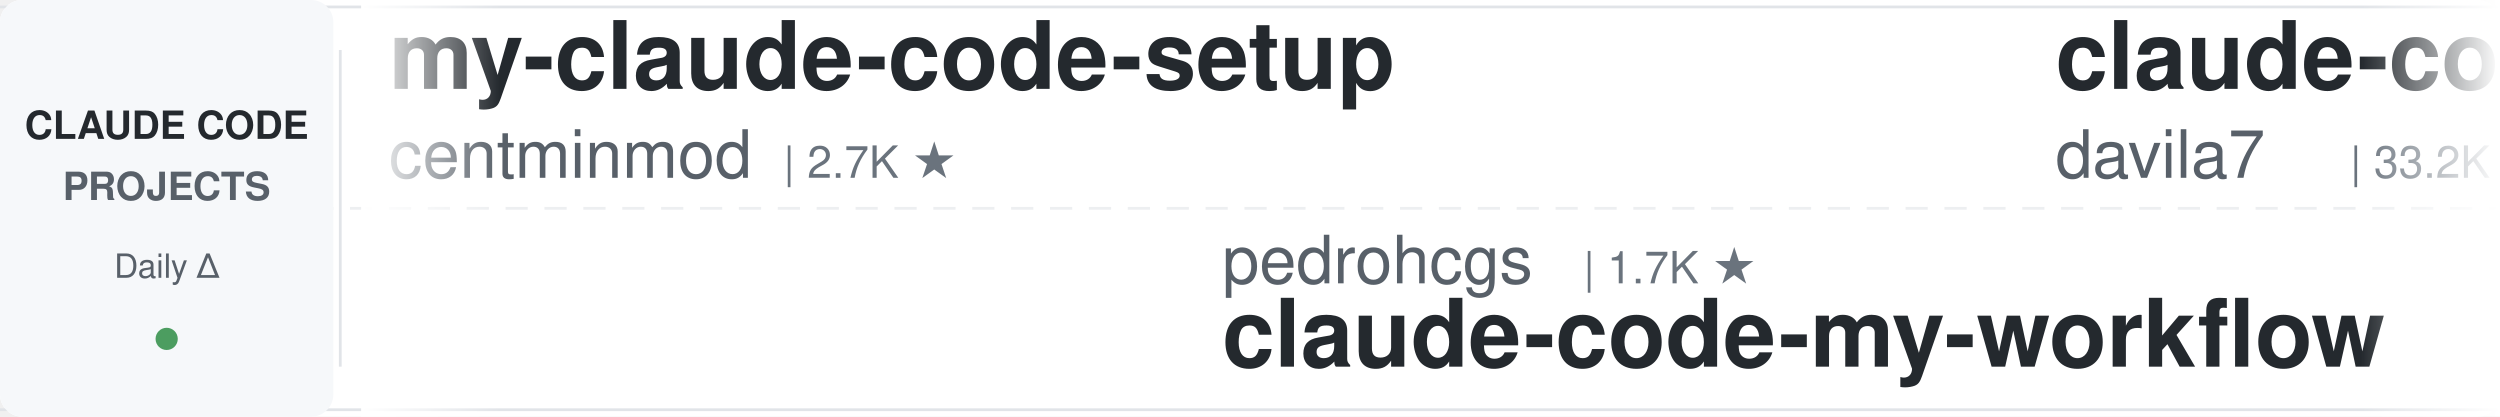
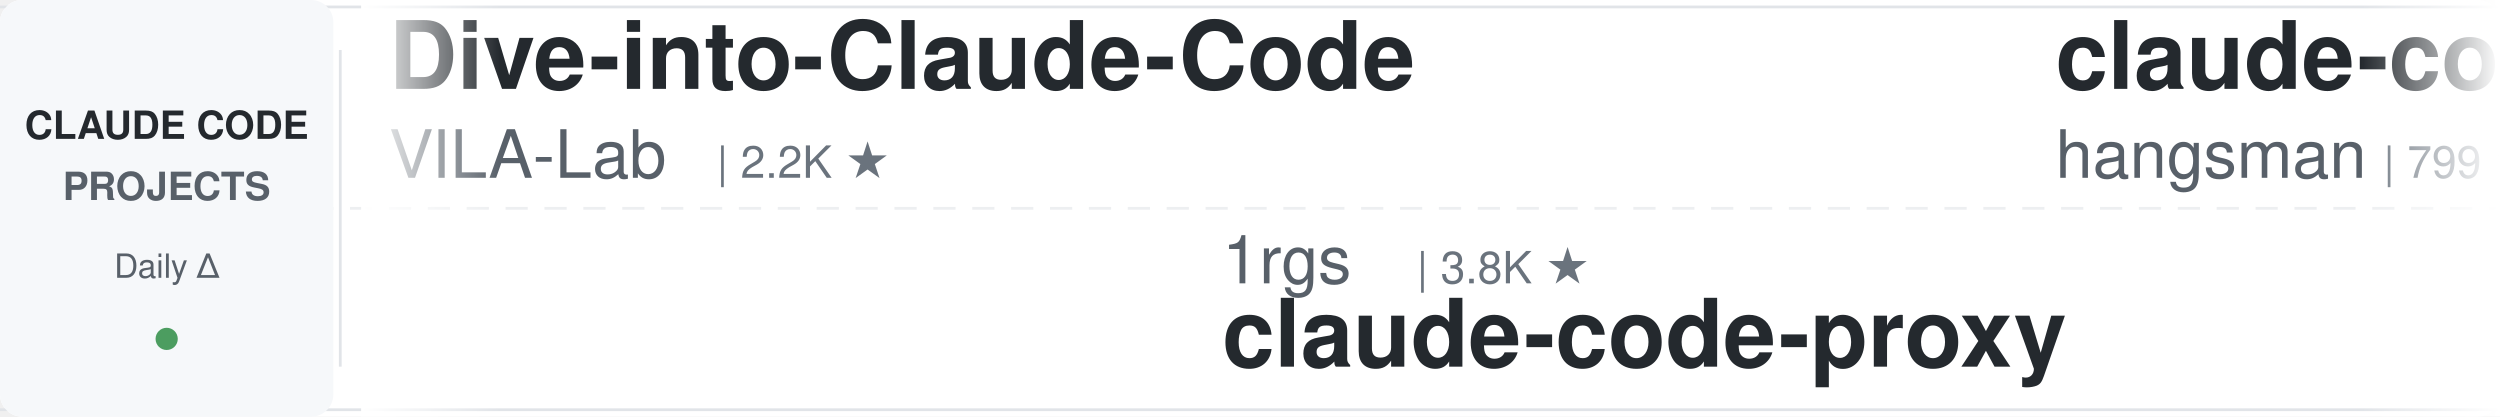
<svg xmlns="http://www.w3.org/2000/svg" width="900" height="150">
  <defs>
    <linearGradient id="leftFade" x1="0%" y1="0%" x2="100%" y2="0%">
      <stop offset="0%" style="stop-color:#ffffff;stop-opacity:1" />
      <stop offset="100%" style="stop-color:#ffffff;stop-opacity:0" />
    </linearGradient>
    <linearGradient id="rightFade" x1="0%" y1="0%" x2="100%" y2="0%">
      <stop offset="0%" style="stop-color:#ffffff;stop-opacity:0" />
      <stop offset="100%" style="stop-color:#ffffff;stop-opacity:1" />
    </linearGradient>
  </defs>
  <rect width="900" height="150" fill="#ffffff" rx="8" />
  <rect x="0" y="2" width="900" height="1" fill="#e1e4e8" />
  <rect x="0" y="147" width="900" height="1" fill="#e1e4e8" />
  <line x1="0" y1="75" x2="900" y2="75" stroke="#e1e4e8" stroke-width="1" stroke-dasharray="8 6" opacity="0.6" />
  <rect x="0" y="0" width="120" height="150" fill="#f6f8fa" rx="8" />
  <text x="60" y="50" font-family="-apple-system, BlinkMacSystemFont, 'Segoe UI', Helvetica, Arial, sans-serif" font-size="14" font-weight="600" fill="#24292e" text-anchor="middle">CLAUDE CODE</text>
  <text x="60" y="72" font-family="-apple-system, BlinkMacSystemFont, 'Segoe UI', Helvetica, Arial, sans-serif" font-size="14" font-weight="600" fill="#586069" text-anchor="middle">PROJECTS</text>
  <text x="60" y="100" font-family="-apple-system, BlinkMacSystemFont, 'Segoe UI', Helvetica, Arial, sans-serif" font-size="12" font-weight="500" fill="#586069" text-anchor="middle">Daily Δ</text>
  <circle cx="60" cy="122" r="4" fill="#22863a" opacity="0.8" />
  <rect x="122" y="18" width="1" height="114" fill="#e1e4e8" />
  <clipPath id="tickerClip">
    <rect x="130" y="0" width="770" height="150" />
  </clipPath>
  <g clip-path="url(#tickerClip)">
    <g id="tickerItems">
      <animateTransform attributeName="transform" attributeType="XML" type="translate" from="0 0" to="-3000 0" dur="54s" repeatCount="indefinite" />
      <g transform="translate(0, 0)">
-         <text x="140" y="32" font-family="-apple-system, BlinkMacSystemFont, 'Segoe UI', Helvetica, Arial, sans-serif" font-size="34" font-weight="600" fill="#24292e">my-claude-code-setup</text>
-         <text x="140" y="64" font-family="-apple-system, BlinkMacSystemFont, 'Segoe UI', Helvetica, Arial, sans-serif" font-size="24" font-weight="400" fill="#586069">centminmod</text>
-         <text x="282" y="64" font-family="-apple-system, BlinkMacSystemFont, 'Segoe UI', Helvetica, Arial, sans-serif" font-size="16" font-weight="500" fill="#6a737d">| 2.7K ★</text>
+         <text x="140" y="32" font-family="-apple-system, BlinkMacSystemFont, 'Segoe UI', Helvetica, Arial, sans-serif" font-size="34" font-weight="600" fill="#24292e">Dive-into-Claude-Code</text>
+         <text x="140" y="64" font-family="-apple-system, BlinkMacSystemFont, 'Segoe UI', Helvetica, Arial, sans-serif" font-size="24" font-weight="400" fill="#586069">VILA-Lab</text>
+         <text x="258" y="64" font-family="-apple-system, BlinkMacSystemFont, 'Segoe UI', Helvetica, Arial, sans-serif" font-size="16" font-weight="500" fill="#6a737d">| 2.2K ★</text>
      </g>
      <g transform="translate(300, 0)">
-         <text x="140" y="102" font-family="-apple-system, BlinkMacSystemFont, 'Segoe UI', Helvetica, Arial, sans-serif" font-size="24" font-weight="400" fill="#586069">pedrohcgs</text>
-         <text x="270" y="102" font-family="-apple-system, BlinkMacSystemFont, 'Segoe UI', Helvetica, Arial, sans-serif" font-size="16" font-weight="500" fill="#6a737d">| 1.7K ★</text>
-         <text x="140" y="132" font-family="-apple-system, BlinkMacSystemFont, 'Segoe UI', Helvetica, Arial, sans-serif" font-size="34" font-weight="600" fill="#24292e">claude-code-my-workflow</text>
+         <text x="140" y="102" font-family="-apple-system, BlinkMacSystemFont, 'Segoe UI', Helvetica, Arial, sans-serif" font-size="24" font-weight="400" fill="#586069">1rgs</text>
+         <text x="210" y="102" font-family="-apple-system, BlinkMacSystemFont, 'Segoe UI', Helvetica, Arial, sans-serif" font-size="16" font-weight="500" fill="#6a737d">| 3.8K ★</text>
+         <text x="140" y="132" font-family="-apple-system, BlinkMacSystemFont, 'Segoe UI', Helvetica, Arial, sans-serif" font-size="34" font-weight="600" fill="#24292e">claude-code-proxy</text>
      </g>
      <g transform="translate(600, 0)">
-         <text x="140" y="32" font-family="-apple-system, BlinkMacSystemFont, 'Segoe UI', Helvetica, Arial, sans-serif" font-size="34" font-weight="600" fill="#24292e">claude-code-templates</text>
-         <text x="140" y="64" font-family="-apple-system, BlinkMacSystemFont, 'Segoe UI', Helvetica, Arial, sans-serif" font-size="24" font-weight="400" fill="#586069">davila7</text>
-         <text x="246" y="64" font-family="-apple-system, BlinkMacSystemFont, 'Segoe UI', Helvetica, Arial, sans-serif" font-size="16" font-weight="500" fill="#6a737d">| 33.2K ★</text>
+         <text x="140" y="32" font-family="-apple-system, BlinkMacSystemFont, 'Segoe UI', Helvetica, Arial, sans-serif" font-size="34" font-weight="600" fill="#24292e">claude-code-source</text>
+         <text x="140" y="64" font-family="-apple-system, BlinkMacSystemFont, 'Segoe UI', Helvetica, Arial, sans-serif" font-size="24" font-weight="400" fill="#586069">hangsman</text>
+         <text x="258" y="64" font-family="-apple-system, BlinkMacSystemFont, 'Segoe UI', Helvetica, Arial, sans-serif" font-size="16" font-weight="500" fill="#6a737d">| 799 ★</text>
      </g>
      <g transform="translate(900, 0)">
-         <text x="140" y="102" font-family="-apple-system, BlinkMacSystemFont, 'Segoe UI', Helvetica, Arial, sans-serif" font-size="24" font-weight="400" fill="#586069">digitalsamba</text>
-         <text x="306" y="102" font-family="-apple-system, BlinkMacSystemFont, 'Segoe UI', Helvetica, Arial, sans-serif" font-size="16" font-weight="500" fill="#6a737d">| 2.5K ★</text>
-         <text x="140" y="132" font-family="-apple-system, BlinkMacSystemFont, 'Segoe UI', Helvetica, Arial, sans-serif" font-size="34" font-weight="600" fill="#24292e">claude-code-video-toolki...</text>
+         <text x="140" y="102" font-family="-apple-system, BlinkMacSystemFont, 'Segoe UI', Helvetica, Arial, sans-serif" font-size="24" font-weight="400" fill="#586069">rohitg00</text>
+         <text x="258" y="102" font-family="-apple-system, BlinkMacSystemFont, 'Segoe UI', Helvetica, Arial, sans-serif" font-size="16" font-weight="500" fill="#6a737d">| 2.8K ★</text>
+         <text x="140" y="132" font-family="-apple-system, BlinkMacSystemFont, 'Segoe UI', Helvetica, Arial, sans-serif" font-size="34" font-weight="600" fill="#24292e">awesome-claude-code-tool...</text>
      </g>
      <g transform="translate(1200, 0)">
-         <text x="140" y="32" font-family="-apple-system, BlinkMacSystemFont, 'Segoe UI', Helvetica, Arial, sans-serif" font-size="34" font-weight="600" fill="#24292e">claude-code-source</text>
-         <text x="140" y="64" font-family="-apple-system, BlinkMacSystemFont, 'Segoe UI', Helvetica, Arial, sans-serif" font-size="24" font-weight="400" fill="#586069">AprilNEA</text>
-         <text x="258" y="64" font-family="-apple-system, BlinkMacSystemFont, 'Segoe UI', Helvetica, Arial, sans-serif" font-size="16" font-weight="500" fill="#6a737d">| 391 ★</text>
+         <text x="140" y="32" font-family="-apple-system, BlinkMacSystemFont, 'Segoe UI', Helvetica, Arial, sans-serif" font-size="34" font-weight="600" fill="#24292e">pi-vs-claude-code</text>
+         <text x="140" y="64" font-family="-apple-system, BlinkMacSystemFont, 'Segoe UI', Helvetica, Arial, sans-serif" font-size="24" font-weight="400" fill="#586069">disler</text>
+         <text x="234" y="64" font-family="-apple-system, BlinkMacSystemFont, 'Segoe UI', Helvetica, Arial, sans-serif" font-size="16" font-weight="500" fill="#6a737d">| 1.7K ★</text>
      </g>
      <g transform="translate(1500, 0)">
-         <text x="140" y="102" font-family="-apple-system, BlinkMacSystemFont, 'Segoe UI', Helvetica, Arial, sans-serif" font-size="24" font-weight="400" fill="#586069">Maciek-roboblog</text>
-         <text x="342" y="102" font-family="-apple-system, BlinkMacSystemFont, 'Segoe UI', Helvetica, Arial, sans-serif" font-size="16" font-weight="500" fill="#6a737d">| 8.8K ★</text>
-         <text x="140" y="132" font-family="-apple-system, BlinkMacSystemFont, 'Segoe UI', Helvetica, Arial, sans-serif" font-size="34" font-weight="600" fill="#24292e">Claude-Code-Usage-Monito...</text>
+         <text x="140" y="102" font-family="-apple-system, BlinkMacSystemFont, 'Segoe UI', Helvetica, Arial, sans-serif" font-size="24" font-weight="400" fill="#586069">Windy3f3f3f3f</text>
+         <text x="318" y="102" font-family="-apple-system, BlinkMacSystemFont, 'Segoe UI', Helvetica, Arial, sans-serif" font-size="16" font-weight="500" fill="#6a737d">| 2.8K ★</text>
+         <text x="140" y="132" font-family="-apple-system, BlinkMacSystemFont, 'Segoe UI', Helvetica, Arial, sans-serif" font-size="34" font-weight="600" fill="#24292e">claude-code-from-scratch</text>
      </g>
      <g transform="translate(1800, 0)">
-         <text x="140" y="32" font-family="-apple-system, BlinkMacSystemFont, 'Segoe UI', Helvetica, Arial, sans-serif" font-size="34" font-weight="600" fill="#24292e">claude-code-skills</text>
-         <text x="140" y="64" font-family="-apple-system, BlinkMacSystemFont, 'Segoe UI', Helvetica, Arial, sans-serif" font-size="24" font-weight="400" fill="#586069">daymade</text>
-         <text x="246" y="64" font-family="-apple-system, BlinkMacSystemFont, 'Segoe UI', Helvetica, Arial, sans-serif" font-size="16" font-weight="500" fill="#6a737d">| 1.5K ★</text>
+         <text x="140" y="32" font-family="-apple-system, BlinkMacSystemFont, 'Segoe UI', Helvetica, Arial, sans-serif" font-size="34" font-weight="600" fill="#24292e">sc-claude-code-files</text>
+         <text x="140" y="64" font-family="-apple-system, BlinkMacSystemFont, 'Segoe UI', Helvetica, Arial, sans-serif" font-size="24" font-weight="400" fill="#586069">https-deeplearning-ai</text>
+         <text x="414" y="64" font-family="-apple-system, BlinkMacSystemFont, 'Segoe UI', Helvetica, Arial, sans-serif" font-size="16" font-weight="500" fill="#6a737d">| 561 ★</text>
      </g>
      <g transform="translate(2100, 0)">
-         <text x="140" y="102" font-family="-apple-system, BlinkMacSystemFont, 'Segoe UI', Helvetica, Arial, sans-serif" font-size="24" font-weight="400" fill="#586069">FlorianBruniaux</text>
-         <text x="342" y="102" font-family="-apple-system, BlinkMacSystemFont, 'Segoe UI', Helvetica, Arial, sans-serif" font-size="16" font-weight="500" fill="#6a737d">| 6.4K ★</text>
-         <text x="140" y="132" font-family="-apple-system, BlinkMacSystemFont, 'Segoe UI', Helvetica, Arial, sans-serif" font-size="34" font-weight="600" fill="#24292e">claude-code-ultimate-gui...</text>
+         <text x="140" y="102" font-family="-apple-system, BlinkMacSystemFont, 'Segoe UI', Helvetica, Arial, sans-serif" font-size="24" font-weight="400" fill="#586069">ding113</text>
+         <text x="246" y="102" font-family="-apple-system, BlinkMacSystemFont, 'Segoe UI', Helvetica, Arial, sans-serif" font-size="16" font-weight="500" fill="#6a737d">| 3.4K ★</text>
+         <text x="140" y="132" font-family="-apple-system, BlinkMacSystemFont, 'Segoe UI', Helvetica, Arial, sans-serif" font-size="34" font-weight="600" fill="#24292e">claude-code-hub</text>
      </g>
      <g transform="translate(2400, 0)">
-         <text x="140" y="32" font-family="-apple-system, BlinkMacSystemFont, 'Segoe UI', Helvetica, Arial, sans-serif" font-size="34" font-weight="600" fill="#24292e">claude-code-reverse</text>
-         <text x="140" y="64" font-family="-apple-system, BlinkMacSystemFont, 'Segoe UI', Helvetica, Arial, sans-serif" font-size="24" font-weight="400" fill="#586069">Yuyz0112</text>
-         <text x="258" y="64" font-family="-apple-system, BlinkMacSystemFont, 'Segoe UI', Helvetica, Arial, sans-serif" font-size="16" font-weight="500" fill="#6a737d">| 2.4K ★</text>
+         <text x="140" y="32" font-family="-apple-system, BlinkMacSystemFont, 'Segoe UI', Helvetica, Arial, sans-serif" font-size="34" font-weight="600" fill="#24292e">claude-code-proxy</text>
+         <text x="140" y="64" font-family="-apple-system, BlinkMacSystemFont, 'Segoe UI', Helvetica, Arial, sans-serif" font-size="24" font-weight="400" fill="#586069">fuergaosi233</text>
+         <text x="306" y="64" font-family="-apple-system, BlinkMacSystemFont, 'Segoe UI', Helvetica, Arial, sans-serif" font-size="16" font-weight="500" fill="#6a737d">| 2.8K ★</text>
      </g>
      <g transform="translate(2700, 0)">
-         <text x="140" y="102" font-family="-apple-system, BlinkMacSystemFont, 'Segoe UI', Helvetica, Arial, sans-serif" font-size="24" font-weight="400" fill="#586069">Pimzino</text>
-         <text x="246" y="102" font-family="-apple-system, BlinkMacSystemFont, 'Segoe UI', Helvetica, Arial, sans-serif" font-size="16" font-weight="500" fill="#6a737d">| 3.9K ★</text>
-         <text x="140" y="132" font-family="-apple-system, BlinkMacSystemFont, 'Segoe UI', Helvetica, Arial, sans-serif" font-size="34" font-weight="600" fill="#24292e">claude-code-spec-workflo...</text>
+         <text x="140" y="102" font-family="-apple-system, BlinkMacSystemFont, 'Segoe UI', Helvetica, Arial, sans-serif" font-size="24" font-weight="400" fill="#586069">huangserva</text>
+         <text x="282" y="102" font-family="-apple-system, BlinkMacSystemFont, 'Segoe UI', Helvetica, Arial, sans-serif" font-size="16" font-weight="500" fill="#6a737d">| 631 ★</text>
+         <text x="140" y="132" font-family="-apple-system, BlinkMacSystemFont, 'Segoe UI', Helvetica, Arial, sans-serif" font-size="34" font-weight="600" fill="#24292e">claude-code-cli</text>
      </g>
      <g transform="translate(3000, 0)">
-         <text x="140" y="32" font-family="-apple-system, BlinkMacSystemFont, 'Segoe UI', Helvetica, Arial, sans-serif" font-size="34" font-weight="600" fill="#24292e">my-claude-code-setup</text>
-         <text x="140" y="64" font-family="-apple-system, BlinkMacSystemFont, 'Segoe UI', Helvetica, Arial, sans-serif" font-size="24" font-weight="400" fill="#586069">centminmod</text>
-         <text x="282" y="64" font-family="-apple-system, BlinkMacSystemFont, 'Segoe UI', Helvetica, Arial, sans-serif" font-size="16" font-weight="500" fill="#6a737d">| 2.7K ★</text>
+         <text x="140" y="32" font-family="-apple-system, BlinkMacSystemFont, 'Segoe UI', Helvetica, Arial, sans-serif" font-size="34" font-weight="600" fill="#24292e">Dive-into-Claude-Code</text>
+         <text x="140" y="64" font-family="-apple-system, BlinkMacSystemFont, 'Segoe UI', Helvetica, Arial, sans-serif" font-size="24" font-weight="400" fill="#586069">VILA-Lab</text>
+         <text x="258" y="64" font-family="-apple-system, BlinkMacSystemFont, 'Segoe UI', Helvetica, Arial, sans-serif" font-size="16" font-weight="500" fill="#6a737d">| 2.2K ★</text>
      </g>
      <g transform="translate(3300, 0)">
-         <text x="140" y="102" font-family="-apple-system, BlinkMacSystemFont, 'Segoe UI', Helvetica, Arial, sans-serif" font-size="24" font-weight="400" fill="#586069">pedrohcgs</text>
-         <text x="270" y="102" font-family="-apple-system, BlinkMacSystemFont, 'Segoe UI', Helvetica, Arial, sans-serif" font-size="16" font-weight="500" fill="#6a737d">| 1.7K ★</text>
-         <text x="140" y="132" font-family="-apple-system, BlinkMacSystemFont, 'Segoe UI', Helvetica, Arial, sans-serif" font-size="34" font-weight="600" fill="#24292e">claude-code-my-workflow</text>
+         <text x="140" y="102" font-family="-apple-system, BlinkMacSystemFont, 'Segoe UI', Helvetica, Arial, sans-serif" font-size="24" font-weight="400" fill="#586069">1rgs</text>
+         <text x="210" y="102" font-family="-apple-system, BlinkMacSystemFont, 'Segoe UI', Helvetica, Arial, sans-serif" font-size="16" font-weight="500" fill="#6a737d">| 3.8K ★</text>
+         <text x="140" y="132" font-family="-apple-system, BlinkMacSystemFont, 'Segoe UI', Helvetica, Arial, sans-serif" font-size="34" font-weight="600" fill="#24292e">claude-code-proxy</text>
      </g>
      <g transform="translate(3600, 0)">
-         <text x="140" y="32" font-family="-apple-system, BlinkMacSystemFont, 'Segoe UI', Helvetica, Arial, sans-serif" font-size="34" font-weight="600" fill="#24292e">claude-code-templates</text>
-         <text x="140" y="64" font-family="-apple-system, BlinkMacSystemFont, 'Segoe UI', Helvetica, Arial, sans-serif" font-size="24" font-weight="400" fill="#586069">davila7</text>
-         <text x="246" y="64" font-family="-apple-system, BlinkMacSystemFont, 'Segoe UI', Helvetica, Arial, sans-serif" font-size="16" font-weight="500" fill="#6a737d">| 33.2K ★</text>
+         <text x="140" y="32" font-family="-apple-system, BlinkMacSystemFont, 'Segoe UI', Helvetica, Arial, sans-serif" font-size="34" font-weight="600" fill="#24292e">claude-code-source</text>
+         <text x="140" y="64" font-family="-apple-system, BlinkMacSystemFont, 'Segoe UI', Helvetica, Arial, sans-serif" font-size="24" font-weight="400" fill="#586069">hangsman</text>
+         <text x="258" y="64" font-family="-apple-system, BlinkMacSystemFont, 'Segoe UI', Helvetica, Arial, sans-serif" font-size="16" font-weight="500" fill="#6a737d">| 799 ★</text>
      </g>
      <g transform="translate(3900, 0)">
-         <text x="140" y="102" font-family="-apple-system, BlinkMacSystemFont, 'Segoe UI', Helvetica, Arial, sans-serif" font-size="24" font-weight="400" fill="#586069">digitalsamba</text>
-         <text x="306" y="102" font-family="-apple-system, BlinkMacSystemFont, 'Segoe UI', Helvetica, Arial, sans-serif" font-size="16" font-weight="500" fill="#6a737d">| 2.5K ★</text>
-         <text x="140" y="132" font-family="-apple-system, BlinkMacSystemFont, 'Segoe UI', Helvetica, Arial, sans-serif" font-size="34" font-weight="600" fill="#24292e">claude-code-video-toolki...</text>
+         <text x="140" y="102" font-family="-apple-system, BlinkMacSystemFont, 'Segoe UI', Helvetica, Arial, sans-serif" font-size="24" font-weight="400" fill="#586069">rohitg00</text>
+         <text x="258" y="102" font-family="-apple-system, BlinkMacSystemFont, 'Segoe UI', Helvetica, Arial, sans-serif" font-size="16" font-weight="500" fill="#6a737d">| 2.8K ★</text>
+         <text x="140" y="132" font-family="-apple-system, BlinkMacSystemFont, 'Segoe UI', Helvetica, Arial, sans-serif" font-size="34" font-weight="600" fill="#24292e">awesome-claude-code-tool...</text>
      </g>
    </g>
  </g>
  <rect x="130" y="0" width="50" height="150" fill="url(#leftFade)" />
  <rect x="850" y="0" width="50" height="150" fill="url(#rightFade)" />
</svg>
